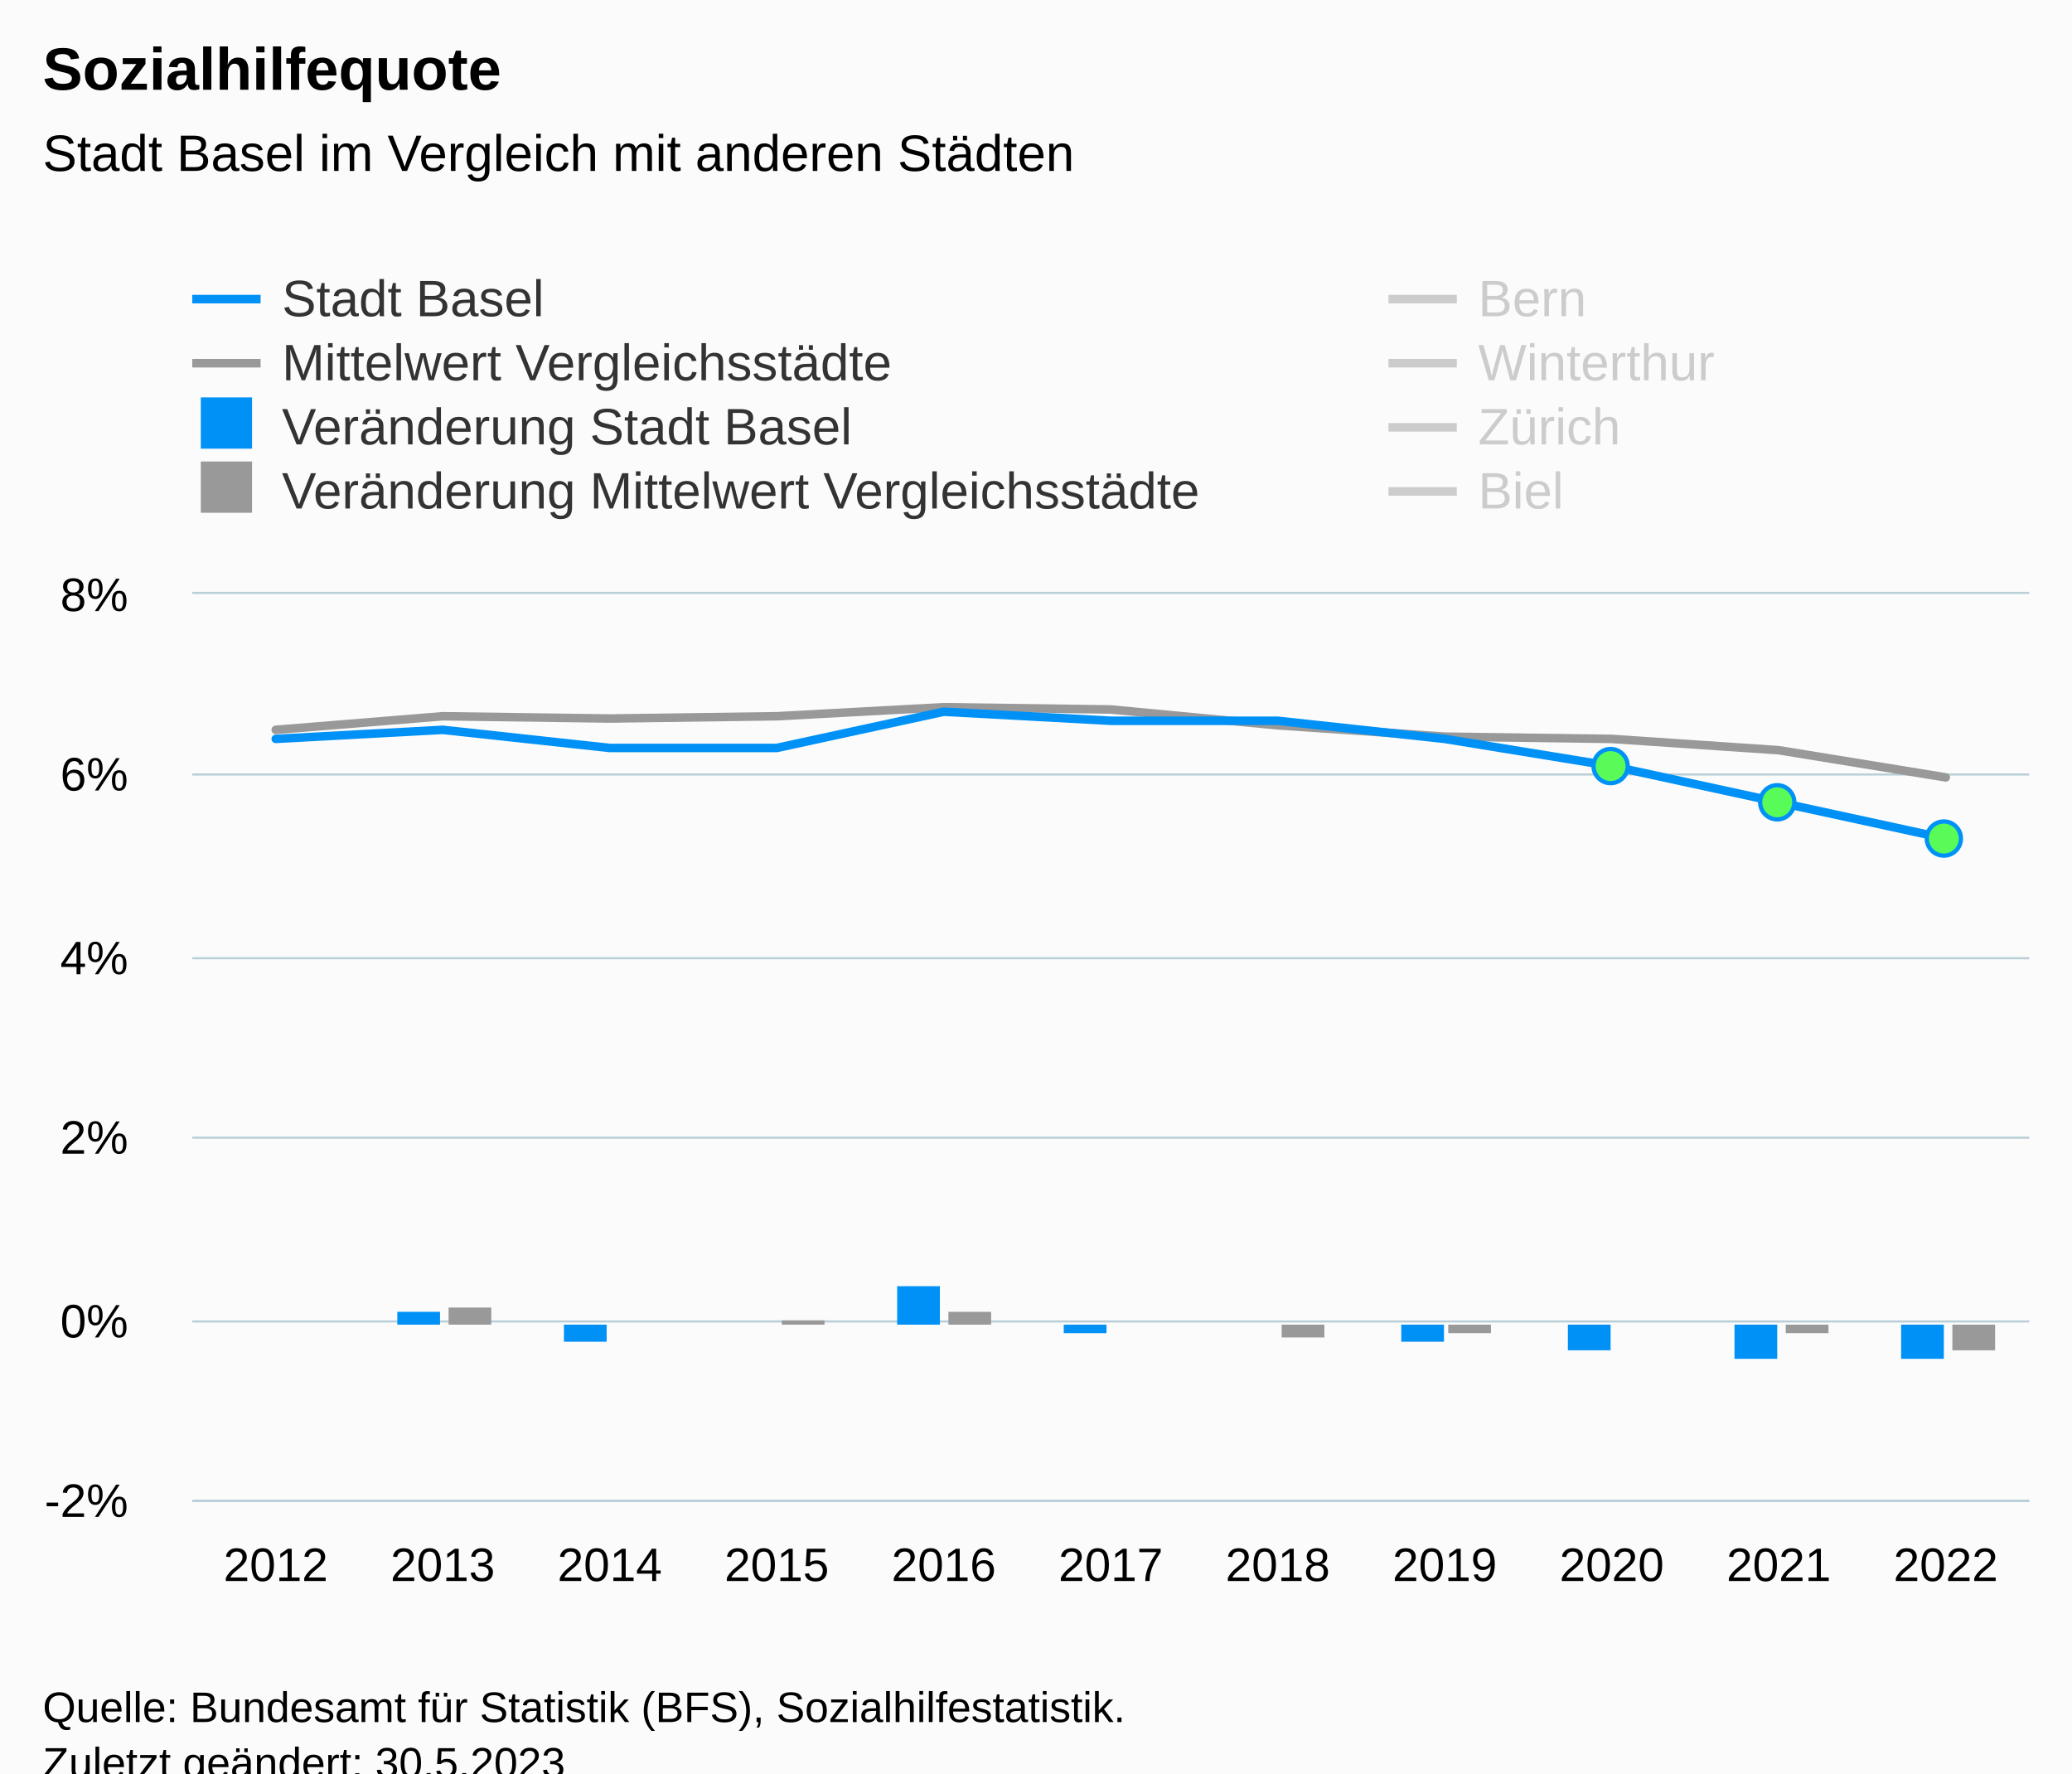
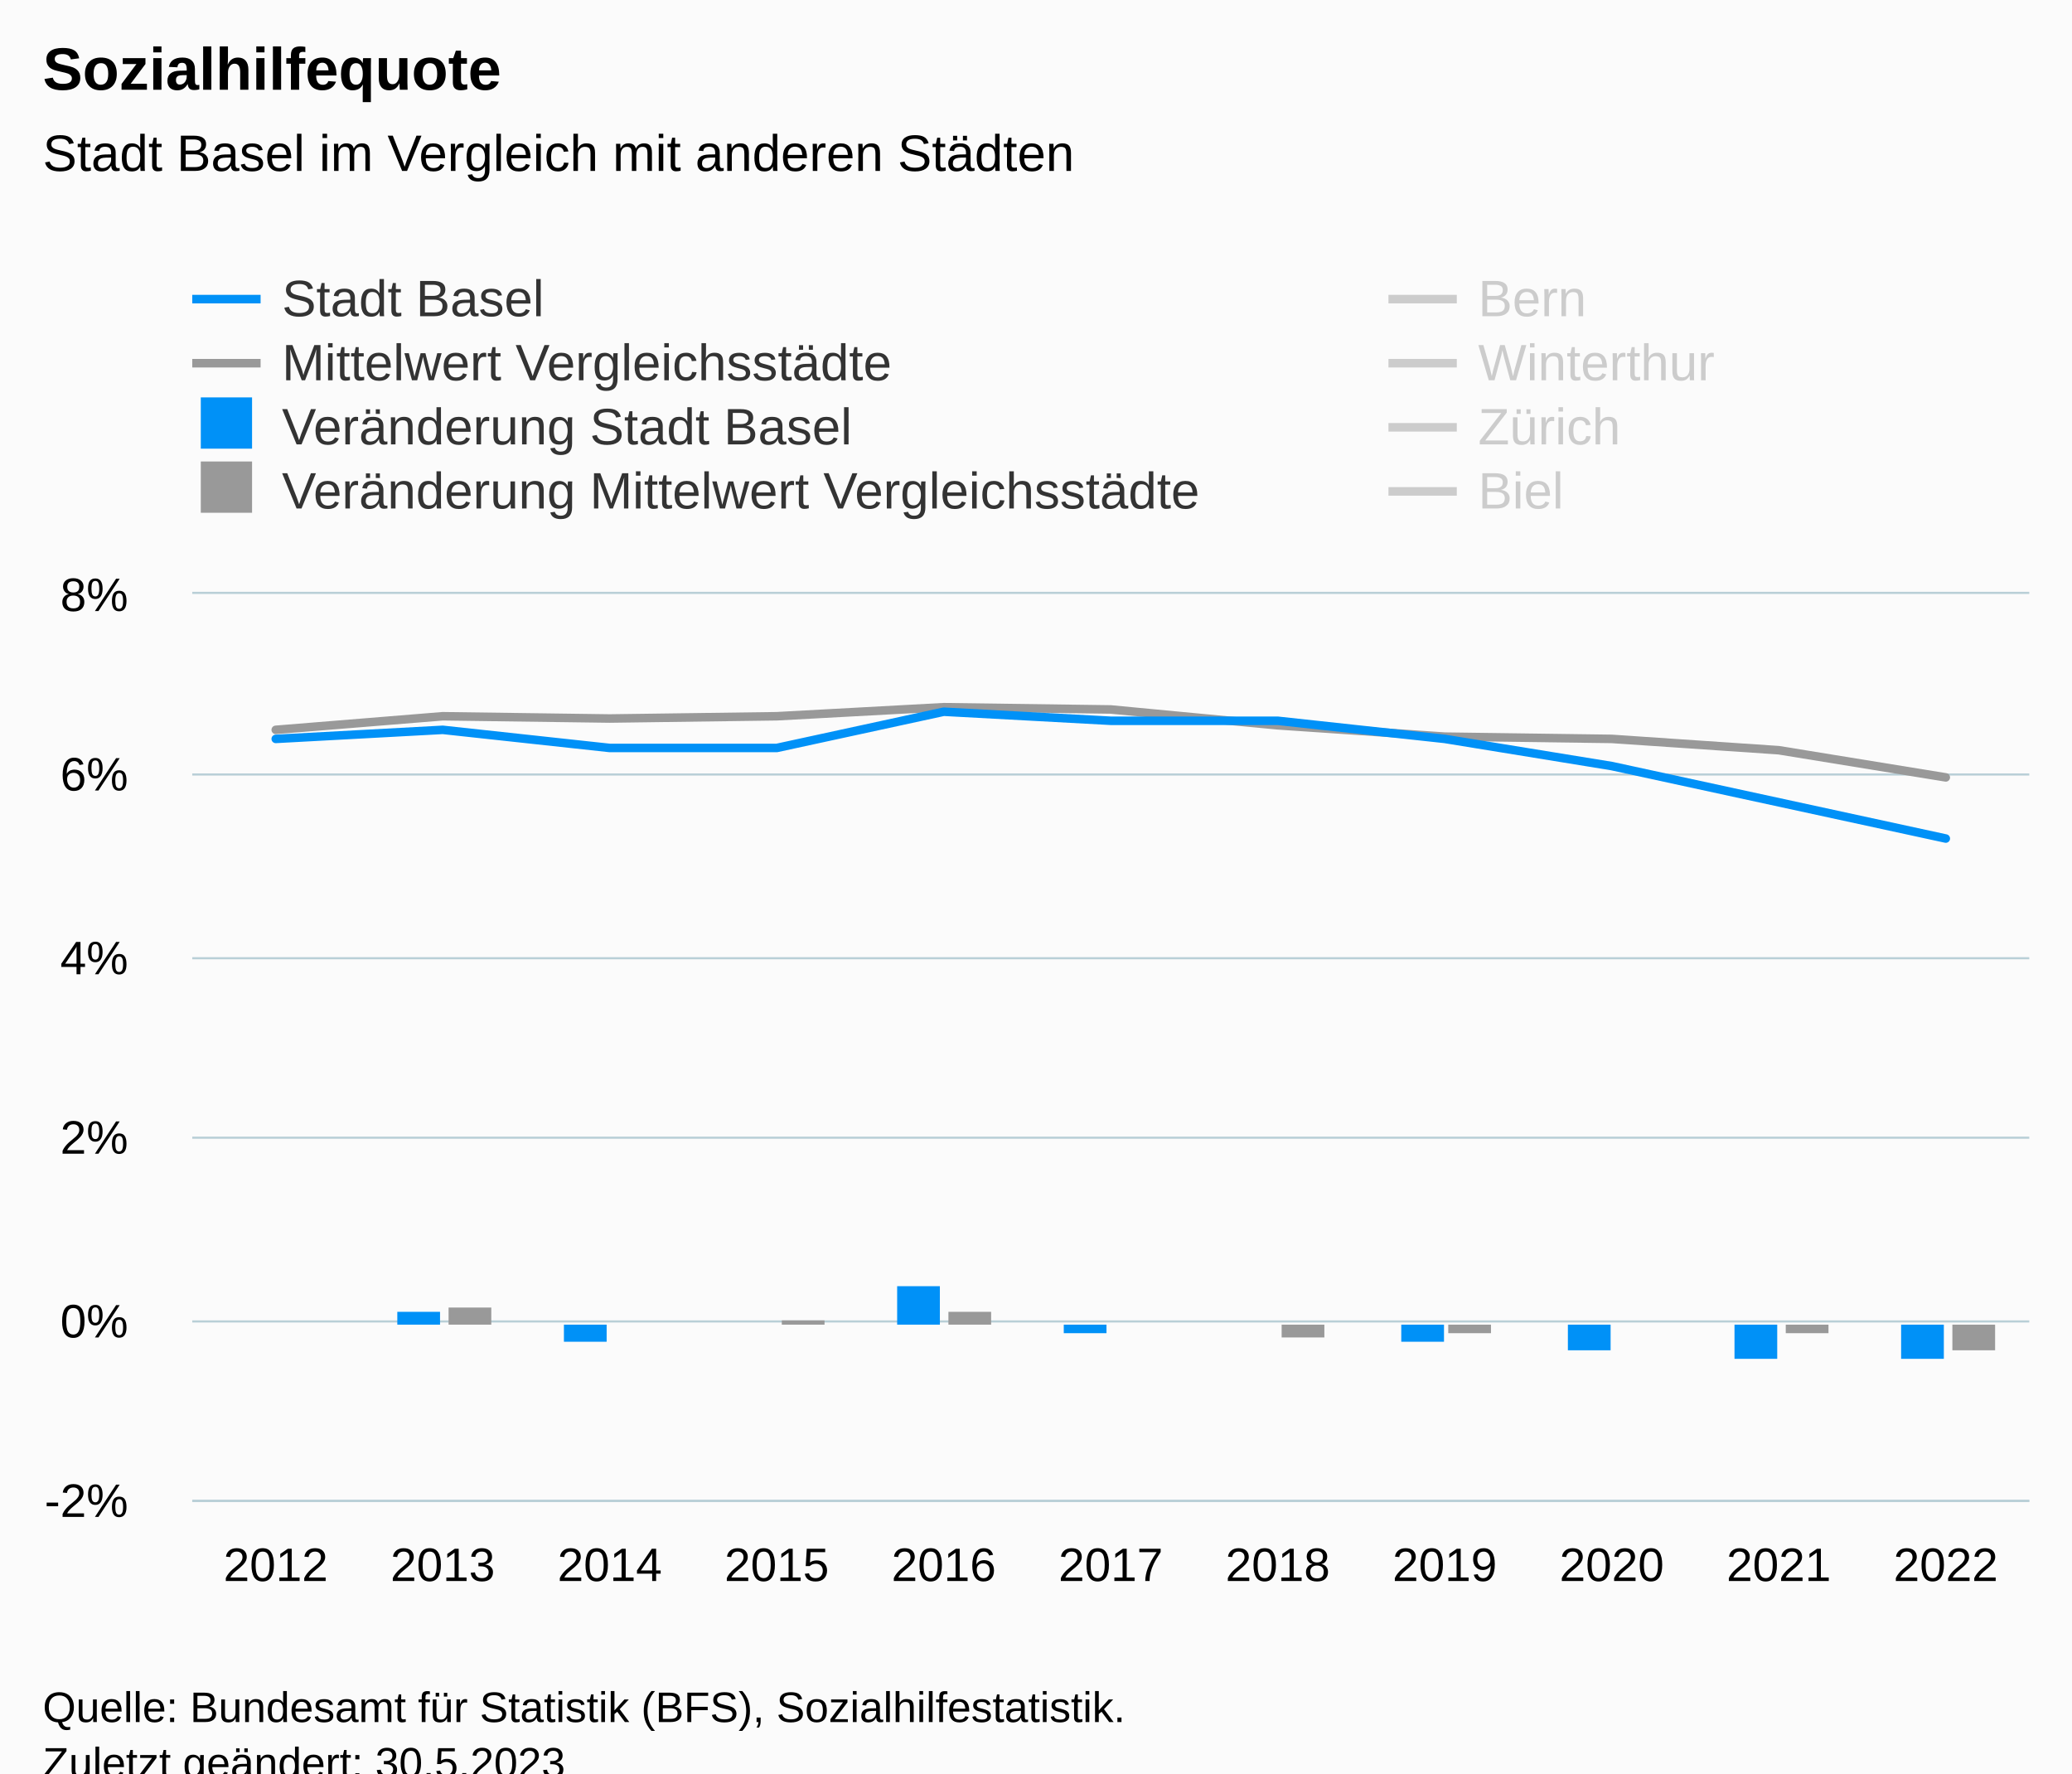
<svg xmlns="http://www.w3.org/2000/svg" version="1.1" class="highcharts-root" style="font-family:Arial;font-size:12px;" viewBox="0 0 485 415">
  <defs>
-     <clipPath id="highcharts-9splzvc-106-">
+     <clipPath id="highcharts-g7nn1cf-106-">
      <rect x="0" y="0" width="430" height="212" fill="none" />
    </clipPath>
-     <clipPath id="highcharts-9splzvc-118-">
+     <clipPath id="highcharts-g7nn1cf-118-">
      <rect x="0" y="0" width="430" height="212" fill="none" />
    </clipPath>
-     <clipPath id="highcharts-9splzvc-207-">
+     <clipPath id="highcharts-g7nn1cf-207-">
      <rect x="45" y="139" width="430" height="212" fill="none" />
    </clipPath>
  </defs>
  <rect fill="#fbfbfb" class="highcharts-background" x="0" y="0" width="485" height="428" rx="0" ry="0" />
  <rect fill="none" class="highcharts-plot-background" x="45" y="139" width="430" height="212" />
  <g class="highcharts-pane-group" data-z-index="0" />
  <g class="highcharts-grid highcharts-xaxis-grid" data-z-index="1">
    <path fill="none" data-z-index="1" class="highcharts-grid-line" d="M 83.5 139 L 83.5 351" opacity="1" />
    <path fill="none" data-z-index="1" class="highcharts-grid-line" d="M 122.5 139 L 122.5 351" opacity="1" />
    <path fill="none" data-z-index="1" class="highcharts-grid-line" d="M 161.5 139 L 161.5 351" opacity="1" />
    <path fill="none" data-z-index="1" class="highcharts-grid-line" d="M 200.5 139 L 200.5 351" opacity="1" />
    <path fill="none" data-z-index="1" class="highcharts-grid-line" d="M 239.5 139 L 239.5 351" opacity="1" />
    <path fill="none" data-z-index="1" class="highcharts-grid-line" d="M 279.5 139 L 279.5 351" opacity="1" />
    <path fill="none" data-z-index="1" class="highcharts-grid-line" d="M 318.5 139 L 318.5 351" opacity="1" />
    <path fill="none" data-z-index="1" class="highcharts-grid-line" d="M 357.5 139 L 357.5 351" opacity="1" />
    <path fill="none" data-z-index="1" class="highcharts-grid-line" d="M 396.5 139 L 396.5 351" opacity="1" />
    <path fill="none" data-z-index="1" class="highcharts-grid-line" d="M 435.5 139 L 435.5 351" opacity="1" />
    <path fill="none" data-z-index="1" class="highcharts-grid-line" d="M 474.5 139 L 474.5 351" opacity="1" />
    <path fill="none" data-z-index="1" class="highcharts-grid-line" d="M 44.5 139 L 44.5 351" opacity="1" />
  </g>
  <g class="highcharts-grid highcharts-yaxis-grid" data-z-index="1">
    <path fill="none" stroke="#B9CFD7" stroke-width="0.5" data-z-index="1" class="highcharts-grid-line" d="M 45 351.25 L 475 351.25" opacity="1" />
    <path fill="none" stroke="#B9CFD7" stroke-width="0.5" data-z-index="1" class="highcharts-grid-line" d="M 45 309.25 L 475 309.25" opacity="1" />
    <path fill="none" stroke="#B9CFD7" stroke-width="0.5" data-z-index="1" class="highcharts-grid-line" d="M 45 266.25 L 475 266.25" opacity="1" />
    <path fill="none" stroke="#B9CFD7" stroke-width="0.5" data-z-index="1" class="highcharts-grid-line" d="M 45 224.25 L 475 224.25" opacity="1" />
    <path fill="none" stroke="#B9CFD7" stroke-width="0.5" data-z-index="1" class="highcharts-grid-line" d="M 45 181.25 L 475 181.25" opacity="1" />
    <path fill="none" stroke="#B9CFD7" stroke-width="0.5" data-z-index="1" class="highcharts-grid-line" d="M 45 138.75 L 475 138.75" opacity="1" />
  </g>
  <rect fill="none" class="highcharts-plot-border" data-z-index="1" x="45" y="139" width="430" height="212" />
  <g class="highcharts-axis highcharts-xaxis" data-z-index="2">
    <path fill="none" class="highcharts-axis-line" stroke="#B9CFD7" stroke-width="0.5" data-z-index="7" d="M 45 351.25 L 475 351.25" />
  </g>
  <g class="highcharts-axis highcharts-yaxis" data-z-index="2">
    <path fill="none" class="highcharts-axis-line" data-z-index="7" d="M 45 139 L 45 351" />
  </g>
  <g class="highcharts-series-group" data-z-index="3">
-     <g class="highcharts-series highcharts-series-1 highcharts-line-series" data-z-index="0.1" opacity="1" transform="translate(45,139) scale(1 1)" clip-path="url(#highcharts-9splzvc-118-)">
+     <g class="highcharts-series highcharts-series-1 highcharts-line-series" data-z-index="0.1" opacity="1" transform="translate(45,139) scale(1 1)" clip-path="url(#highcharts-g7nn1cf-118-)">
      <path fill="none" d="M 19.545 31.8 L 58.636 28.62 L 97.727 29.15 L 136.818 28.62 L 175.909 26.5 L 215 27.03 L 254.091 30.74 L 293.182 33.39 L 332.273 33.92 L 371.364 36.57 L 410.455 42.93" class="highcharts-graph" data-z-index="1" stroke="#999999" stroke-width="2" stroke-linejoin="round" stroke-linecap="round" />
    </g>
    <g class="highcharts-markers highcharts-series-1 highcharts-line-series" data-z-index="0.1" opacity="1" transform="translate(45,139) scale(1 1)" clip-path="none" />
-     <g class="highcharts-series highcharts-series-2 highcharts-line-series highcharts-color-0" visibility="hidden" data-z-index="0.1" opacity="1" transform="translate(45,139) scale(1 1)" clip-path="url(#highcharts-9splzvc-118-)">
+     <g class="highcharts-series highcharts-series-2 highcharts-line-series highcharts-color-0" visibility="hidden" data-z-index="0.1" opacity="1" transform="translate(45,139) scale(1 1)" clip-path="url(#highcharts-g7nn1cf-118-)">
      <path fill="none" d="M 332.273 169.6 L 371.364 169.6 L 410.455 169.6" class="highcharts-graph" data-z-index="1" stroke="#7cb5ec" stroke-width="2" stroke-linejoin="round" stroke-linecap="round" />
    </g>
    <g class="highcharts-markers highcharts-series-2 highcharts-line-series highcharts-color-0" visibility="hidden" data-z-index="0.1" opacity="1" transform="translate(45,139) scale(1 1)" clip-path="none" />
-     <g class="highcharts-series highcharts-series-3 highcharts-column-series" data-z-index="0.1" opacity="1" transform="translate(45,139) scale(1 1)" clip-path="url(#highcharts-9splzvc-118-)">
+     <g class="highcharts-series highcharts-series-3 highcharts-column-series" data-z-index="0.1" opacity="1" transform="translate(45,139) scale(1 1)" clip-path="url(#highcharts-g7nn1cf-118-)">
      <rect x="48" y="168" width="10" height="3" fill="#0091f7" opacity="1" class="highcharts-point" />
      <rect x="87" y="171" width="10" height="4" fill="#0091f7" opacity="1" class="highcharts-point highcharts-negative" />
      <rect x="126" y="171" width="10" height="0" fill="#0091f7" opacity="1" class="highcharts-point" />
      <rect x="165" y="162" width="10" height="9" fill="#0091f7" opacity="1" class="highcharts-point" />
      <rect x="204" y="171" width="10" height="2" fill="#0091f7" opacity="1" class="highcharts-point highcharts-negative" />
      <rect x="244" y="171" width="10" height="0" fill="#0091f7" opacity="1" class="highcharts-point" />
      <rect x="283" y="171" width="10" height="4" fill="#0091f7" opacity="1" class="highcharts-point highcharts-negative" />
      <rect x="322" y="171" width="10" height="6" fill="#0091f7" opacity="1" class="highcharts-point highcharts-negative" />
      <rect x="361" y="171" width="10" height="8" fill="#0091f7" opacity="1" class="highcharts-point highcharts-negative" />
      <rect x="400" y="171" width="10" height="8" fill="#0091f7" opacity="1" class="highcharts-point highcharts-negative" />
    </g>
    <g class="highcharts-markers highcharts-series-3 highcharts-column-series" data-z-index="0.1" opacity="1" transform="translate(45,139) scale(1 1)" clip-path="none" />
-     <g class="highcharts-series highcharts-series-4 highcharts-column-series" data-z-index="0.1" opacity="1" transform="translate(45,139) scale(1 1)" clip-path="url(#highcharts-9splzvc-118-)">
+     <g class="highcharts-series highcharts-series-4 highcharts-column-series" data-z-index="0.1" opacity="1" transform="translate(45,139) scale(1 1)" clip-path="url(#highcharts-g7nn1cf-118-)">
      <rect x="60" y="167" width="10" height="4" fill="#999999" opacity="1" class="highcharts-point" />
      <rect x="99" y="171" width="10" height="0" fill="#999999" opacity="1" class="highcharts-point highcharts-negative" />
      <rect x="138" y="170" width="10" height="1" fill="#999999" opacity="1" class="highcharts-point" />
      <rect x="177" y="168" width="10" height="3" fill="#999999" opacity="1" class="highcharts-point" />
      <rect x="216" y="171" width="10" height="0" fill="#999999" opacity="1" class="highcharts-point highcharts-negative" />
      <rect x="255" y="171" width="10" height="3" fill="#999999" opacity="1" class="highcharts-point highcharts-negative" />
      <rect x="294" y="171" width="10" height="2" fill="#999999" opacity="1" class="highcharts-point highcharts-negative" />
      <rect x="333" y="171" width="10" height="0" fill="#999999" opacity="1" class="highcharts-point highcharts-negative" />
      <rect x="373" y="171" width="10" height="2" fill="#999999" opacity="1" class="highcharts-point highcharts-negative" />
      <rect x="412" y="171" width="10" height="6" fill="#999999" opacity="1" class="highcharts-point highcharts-negative" />
    </g>
    <g class="highcharts-markers highcharts-series-4 highcharts-column-series" data-z-index="0.1" opacity="1" transform="translate(45,139) scale(1 1)" clip-path="none" />
-     <g class="highcharts-series highcharts-series-5 highcharts-line-series" visibility="hidden" data-z-index="0.1" opacity="1" transform="translate(45,139) scale(1 1)" clip-path="url(#highcharts-9splzvc-118-)">
+     <g class="highcharts-series highcharts-series-5 highcharts-line-series" visibility="hidden" data-z-index="0.1" opacity="1" transform="translate(45,139) scale(1 1)" clip-path="url(#highcharts-g7nn1cf-118-)">
      <path fill="none" d="M 19.545 57.24 L 58.636 57.24 L 97.727 55.12 L 136.818 59.36 L 175.909 61.48 L 215 63.6 L 254.091 63.6 L 293.182 63.6 L 332.273 61.48 L 371.364 61.48 L 410.455 65.72" class="highcharts-graph" data-z-index="1" stroke="#007A2F" stroke-width="2" stroke-linejoin="round" stroke-linecap="round" />
    </g>
    <g class="highcharts-markers highcharts-series-5 highcharts-line-series" visibility="hidden" data-z-index="0.1" opacity="1" transform="translate(45,139) scale(1 1)" clip-path="none" />
-     <g class="highcharts-series highcharts-series-6 highcharts-line-series" visibility="hidden" data-z-index="0.1" opacity="1" transform="translate(45,139) scale(1 1)" clip-path="url(#highcharts-9splzvc-118-)">
+     <g class="highcharts-series highcharts-series-6 highcharts-line-series" visibility="hidden" data-z-index="0.1" opacity="1" transform="translate(45,139) scale(1 1)" clip-path="url(#highcharts-g7nn1cf-118-)">
      <path fill="none" d="M 19.545 72.08 L 58.636 65.72 L 97.727 63.6 L 136.818 57.24 L 175.909 53 L 215 50.88 L 254.091 50.88 L 293.182 53 L 332.273 53 L 371.364 53 L 410.455 63.6" class="highcharts-graph" data-z-index="1" stroke="#2B0099" stroke-width="2" stroke-linejoin="round" stroke-linecap="round" />
    </g>
    <g class="highcharts-markers highcharts-series-6 highcharts-line-series" visibility="hidden" data-z-index="0.1" opacity="1" transform="translate(45,139) scale(1 1)" clip-path="none" />
-     <g class="highcharts-series highcharts-series-7 highcharts-line-series" visibility="hidden" data-z-index="0.1" opacity="1" transform="translate(45,139) scale(1 1)" clip-path="url(#highcharts-9splzvc-118-)">
+     <g class="highcharts-series highcharts-series-7 highcharts-line-series" visibility="hidden" data-z-index="0.1" opacity="1" transform="translate(45,139) scale(1 1)" clip-path="url(#highcharts-g7nn1cf-118-)">
      <path fill="none" d="M 19.545 69.96 L 58.636 69.96 L 97.727 72.08 L 136.818 74.2 L 175.909 72.08 L 215 67.84 L 254.091 72.08 L 293.182 74.2 L 332.273 74.2 L 371.364 78.44 L 410.455 82.68" class="highcharts-graph" data-z-index="1" stroke="#B00000" stroke-width="2" stroke-linejoin="round" stroke-linecap="round" />
    </g>
    <g class="highcharts-markers highcharts-series-7 highcharts-line-series" visibility="hidden" data-z-index="0.1" opacity="1" transform="translate(45,139) scale(1 1)" clip-path="none" />
-     <g class="highcharts-series highcharts-series-8 highcharts-line-series" visibility="hidden" data-z-index="0.1" opacity="1" transform="translate(45,139) scale(1 1)" clip-path="url(#highcharts-9splzvc-118-)">
+     <g class="highcharts-series highcharts-series-8 highcharts-line-series" visibility="hidden" data-z-index="0.1" opacity="1" transform="translate(45,139) scale(1 1)" clip-path="url(#highcharts-g7nn1cf-118-)">
      <path fill="none" d="M 19.545 -72.08 L 58.636 -78.44 L 97.727 -74.2 L 136.818 -76.32 L 175.909 -80.56 L 215 -74.2 L 254.091 -63.6 L 293.182 -57.24 L 332.273 -53 L 371.364 -46.64 L 410.455 -40.28" class="highcharts-graph" data-z-index="1" stroke="#73B97C" stroke-width="2" stroke-linejoin="round" stroke-linecap="round" />
    </g>
    <g class="highcharts-markers highcharts-series-8 highcharts-line-series" visibility="hidden" data-z-index="0.1" opacity="1" transform="translate(45,139) scale(1 1)" clip-path="none" />
-     <g class="highcharts-series highcharts-series-0 highcharts-line-series" data-z-index="2" opacity="1" transform="translate(45,139) scale(1 1)" clip-path="url(#highcharts-9splzvc-118-)">
+     <g class="highcharts-series highcharts-series-0 highcharts-line-series" data-z-index="2" opacity="1" transform="translate(45,139) scale(1 1)" clip-path="url(#highcharts-g7nn1cf-118-)">
      <path fill="none" d="M 19.545 33.92 L 58.636 31.8 L 97.727 36.04 L 136.818 36.04 L 175.909 27.56 L 215 29.68 L 254.091 29.68 L 293.182 33.92 L 332.273 40.28 L 371.364 48.76 L 410.455 57.24" class="highcharts-graph" data-z-index="1" stroke="#0091f7" stroke-width="2" stroke-linejoin="round" stroke-linecap="round" />
    </g>
-     <g class="highcharts-markers highcharts-series-0 highcharts-line-series" data-z-index="2" opacity="1" transform="translate(45,139) scale(1 1)" clip-path="none">
-       <path fill="#59fb59" d="M 332 44.28 A 4 4 0 1 1 332.004 44.28 Z" stroke="#0091f7" stroke-width="1" opacity="1" class="highcharts-point" />
-       <path fill="#59fb59" d="M 371 52.76 A 4 4 0 1 1 371.004 52.76 Z" stroke="#0091f7" stroke-width="1" opacity="1" class="highcharts-point" />
-       <path fill="#59fb59" d="M 410 61.24 A 4 4 0 1 1 410.004 61.24 Z" stroke="#0091f7" stroke-width="1" opacity="1" class="highcharts-point" />
-     </g>
+     <g class="highcharts-markers highcharts-series-0 highcharts-line-series" data-z-index="2" opacity="1" transform="translate(45,139) scale(1 1)" clip-path="none" />
  </g>
  <text x="10" text-anchor="start" class="highcharts-title" data-z-index="4" style="color:#000000;font-size:14px;font-weight:bold;fill:#000000;" y="21">
    <tspan>Sozialhilfequote</tspan>
  </text>
  <text x="10" text-anchor="start" class="highcharts-subtitle" data-z-index="4" style="color:#000000;font-size:12px;font-weight:normal;fill:#000000;" y="40">
    <tspan>Stadt Basel im Vergleich mit anderen Städten</tspan>
  </text>
  <text x="10" text-anchor="start" class="highcharts-caption" data-z-index="4" style="color:#666666;fill:#666666;" y="385" />
  <g class="highcharts-legend" data-z-index="7" transform="translate(37,56)">
    <rect fill="none" class="highcharts-legend-box" rx="0" ry="0" x="0" y="0" width="608" height="71" visibility="visible" />
    <g data-z-index="1">
      <g>
        <g class="highcharts-legend-item highcharts-line-series highcharts-color-undefined highcharts-series-0" data-z-index="1" transform="translate(8,3)">
          <path fill="none" d="M 0 11 L 16 11" class="highcharts-graph" stroke="#0091f7" stroke-width="2" />
          <text x="21" style="color:#333333;cursor:pointer;font-size:12px;font-weight:normal;white-space:nowrap;fill:#333333;" text-anchor="start" data-z-index="2" y="15">
            <tspan>Stadt Basel</tspan>
          </text>
        </g>
        <g class="highcharts-legend-item highcharts-line-series highcharts-color-undefined highcharts-series-5 highcharts-legend-item-hidden" data-z-index="1" transform="translate(288,3)">
          <path fill="none" d="M 0 11 L 16 11" class="highcharts-graph" stroke="#cccccc" stroke-width="2" />
          <text x="21" y="15" style="color:#cccccc;cursor:pointer;font-size:12px;font-weight:normal;white-space:nowrap;fill:#cccccc;" text-anchor="start" data-z-index="2">
            <tspan>Bern</tspan>
          </text>
        </g>
        <g class="highcharts-legend-item highcharts-line-series highcharts-color-undefined highcharts-series-1" data-z-index="1" transform="translate(8,18)">
          <path fill="none" d="M 0 11 L 16 11" class="highcharts-graph" stroke="#999999" stroke-width="2" />
          <text x="21" y="15" style="color:#333333;cursor:pointer;font-size:12px;font-weight:normal;white-space:nowrap;fill:#333333;" text-anchor="start" data-z-index="2">
            <tspan>Mittelwert Vergleichsstädte</tspan>
          </text>
        </g>
        <g class="highcharts-legend-item highcharts-line-series highcharts-color-undefined highcharts-series-6 highcharts-legend-item-hidden" data-z-index="1" transform="translate(288,18)">
          <path fill="none" d="M 0 11 L 16 11" class="highcharts-graph" stroke="#cccccc" stroke-width="2" />
          <text x="21" y="15" style="color:#cccccc;cursor:pointer;font-size:12px;font-weight:normal;white-space:nowrap;fill:#cccccc;" text-anchor="start" data-z-index="2">
            <tspan>Winterthur</tspan>
          </text>
        </g>
        <g class="highcharts-legend-item highcharts-column-series highcharts-color-undefined highcharts-series-3" data-z-index="1" transform="translate(8,33)">
          <text x="21" y="15" style="color:#333333;cursor:pointer;font-size:12px;font-weight:normal;white-space:nowrap;fill:#333333;" text-anchor="start" data-z-index="2">
            <tspan>Veränderung Stadt Basel</tspan>
          </text>
          <rect x="2" y="4" width="12" height="12" fill="#0091f7" class="highcharts-point" data-z-index="3" />
        </g>
        <g class="highcharts-legend-item highcharts-line-series highcharts-color-undefined highcharts-series-7 highcharts-legend-item-hidden" data-z-index="1" transform="translate(288,33)">
          <path fill="none" d="M 0 11 L 16 11" class="highcharts-graph" stroke="#cccccc" stroke-width="2" />
          <text x="21" y="15" style="color:#cccccc;cursor:pointer;font-size:12px;font-weight:normal;white-space:nowrap;fill:#cccccc;" text-anchor="start" data-z-index="2">
            <tspan>Zürich</tspan>
          </text>
        </g>
        <g class="highcharts-legend-item highcharts-column-series highcharts-color-undefined highcharts-series-4" data-z-index="1" transform="translate(8,48)">
          <text x="21" y="15" style="color:#333333;cursor:pointer;font-size:12px;font-weight:normal;white-space:nowrap;fill:#333333;" text-anchor="start" data-z-index="2">
            <tspan>Veränderung Mittelwert Vergleichsstädte</tspan>
          </text>
          <rect x="2" y="4" width="12" height="12" fill="#999999" class="highcharts-point" data-z-index="3" />
        </g>
        <g class="highcharts-legend-item highcharts-line-series highcharts-color-undefined highcharts-series-8 highcharts-legend-item-hidden" data-z-index="1" transform="translate(288,48)">
          <path fill="none" d="M 0 11 L 16 11" class="highcharts-graph" stroke="#cccccc" stroke-width="2" />
          <text x="21" y="15" style="color:#cccccc;cursor:pointer;font-size:12px;font-weight:normal;white-space:nowrap;fill:#cccccc;" text-anchor="start" data-z-index="2">
            <tspan>Biel</tspan>
          </text>
        </g>
      </g>
    </g>
  </g>
  <g class="highcharts-axis-labels highcharts-xaxis-labels" data-z-index="7">
    <text x="64.545" style="color:#000000;cursor:default;font-size:11px;fill:#000000;" text-anchor="middle" transform="translate(0,0)" y="370" opacity="1">2012</text>
    <text x="103.636" style="color:#000000;cursor:default;font-size:11px;fill:#000000;" text-anchor="middle" transform="translate(0,0)" y="370" opacity="1">2013</text>
    <text x="142.727" style="color:#000000;cursor:default;font-size:11px;fill:#000000;" text-anchor="middle" transform="translate(0,0)" y="370" opacity="1">2014</text>
    <text x="181.818" style="color:#000000;cursor:default;font-size:11px;fill:#000000;" text-anchor="middle" transform="translate(0,0)" y="370" opacity="1">2015</text>
    <text x="220.909" style="color:#000000;cursor:default;font-size:11px;fill:#000000;" text-anchor="middle" transform="translate(0,0)" y="370" opacity="1">2016</text>
    <text x="260" style="color:#000000;cursor:default;font-size:11px;fill:#000000;" text-anchor="middle" transform="translate(0,0)" y="370" opacity="1">2017</text>
    <text x="299.091" style="color:#000000;cursor:default;font-size:11px;fill:#000000;" text-anchor="middle" transform="translate(0,0)" y="370" opacity="1">2018</text>
    <text x="338.182" style="color:#000000;cursor:default;font-size:11px;fill:#000000;" text-anchor="middle" transform="translate(0,0)" y="370" opacity="1">2019</text>
    <text x="377.273" style="color:#000000;cursor:default;font-size:11px;fill:#000000;" text-anchor="middle" transform="translate(0,0)" y="370" opacity="1">2020</text>
    <text x="416.364" style="color:#000000;cursor:default;font-size:11px;fill:#000000;" text-anchor="middle" transform="translate(0,0)" y="370" opacity="1">2021</text>
    <text x="455.455" style="color:#000000;cursor:default;font-size:11px;fill:#000000;" text-anchor="middle" transform="translate(0,0)" y="370" opacity="1">2022</text>
  </g>
  <g class="highcharts-axis-labels highcharts-yaxis-labels" data-z-index="7">
    <text x="30" style="color:#000000;cursor:default;font-size:11px;fill:#000000;" text-anchor="end" transform="translate(0,0)" y="355" opacity="1">-2%</text>
    <text x="30" style="color:#000000;cursor:default;font-size:11px;fill:#000000;" text-anchor="end" transform="translate(0,0)" y="313" opacity="1">0%</text>
    <text x="30" style="color:#000000;cursor:default;font-size:11px;fill:#000000;" text-anchor="end" transform="translate(0,0)" y="270" opacity="1">2%</text>
    <text x="30" style="color:#000000;cursor:default;font-size:11px;fill:#000000;" text-anchor="end" transform="translate(0,0)" y="228" opacity="1">4%</text>
    <text x="30" style="color:#000000;cursor:default;font-size:11px;fill:#000000;" text-anchor="end" transform="translate(0,0)" y="185" opacity="1">6%</text>
    <text x="30" style="color:#000000;cursor:default;font-size:11px;fill:#000000;" text-anchor="end" transform="translate(0,0)" y="143" opacity="1">8%</text>
  </g>
  <text x="10" class="highcharts-credits" text-anchor="start" data-z-index="8" style="cursor:default;color:#000000;font-size:10px;fill:#000000;" y="403">
    <tspan>Quelle: Bundesamt für Statistik (BFS), Sozialhilfestatistik.</tspan>
    <tspan x="10" dy="13">Zuletzt geändert: 30.5.2023</tspan>
  </text>
-   <g class="highcharts-control-points" data-z-index="99" clip-path="url(#highcharts-9splzvc-207-)" />
+   <g class="highcharts-control-points" data-z-index="99" clip-path="url(#highcharts-g7nn1cf-207-)" />
</svg>
